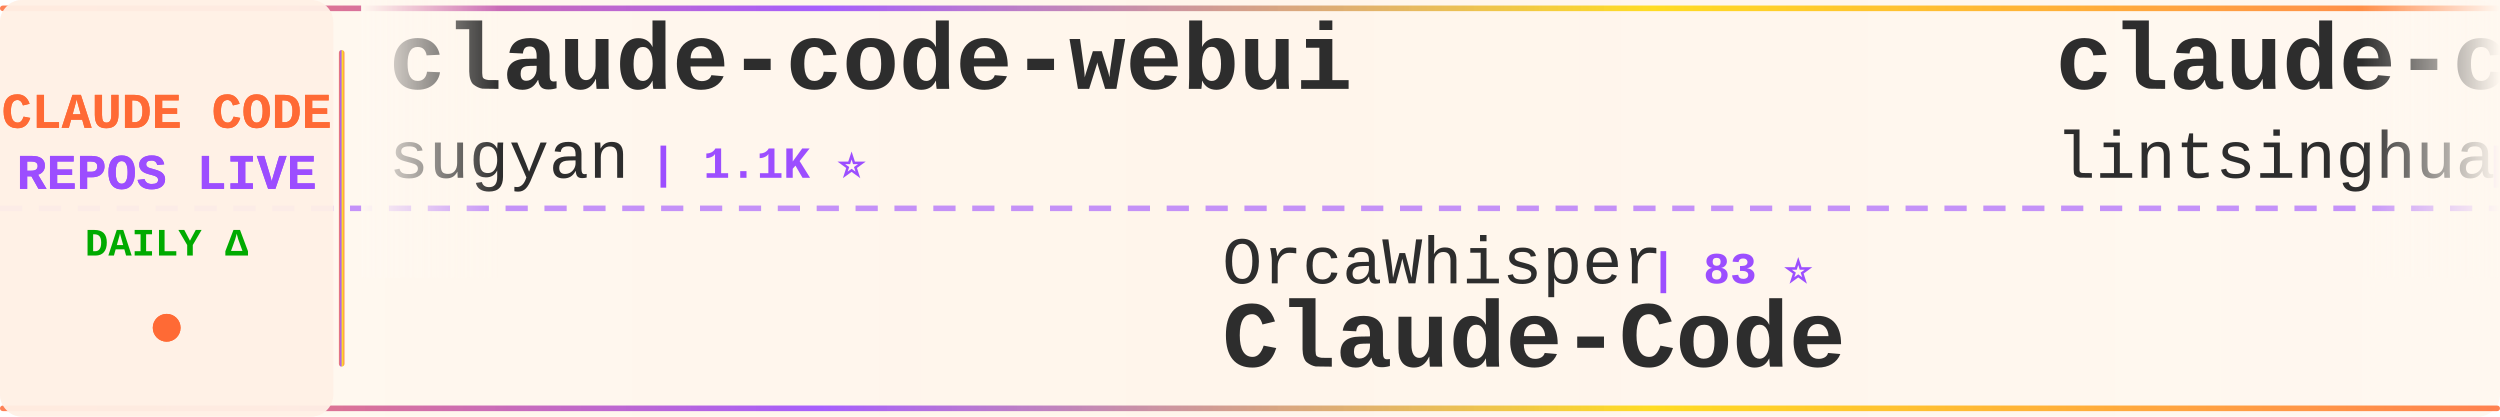
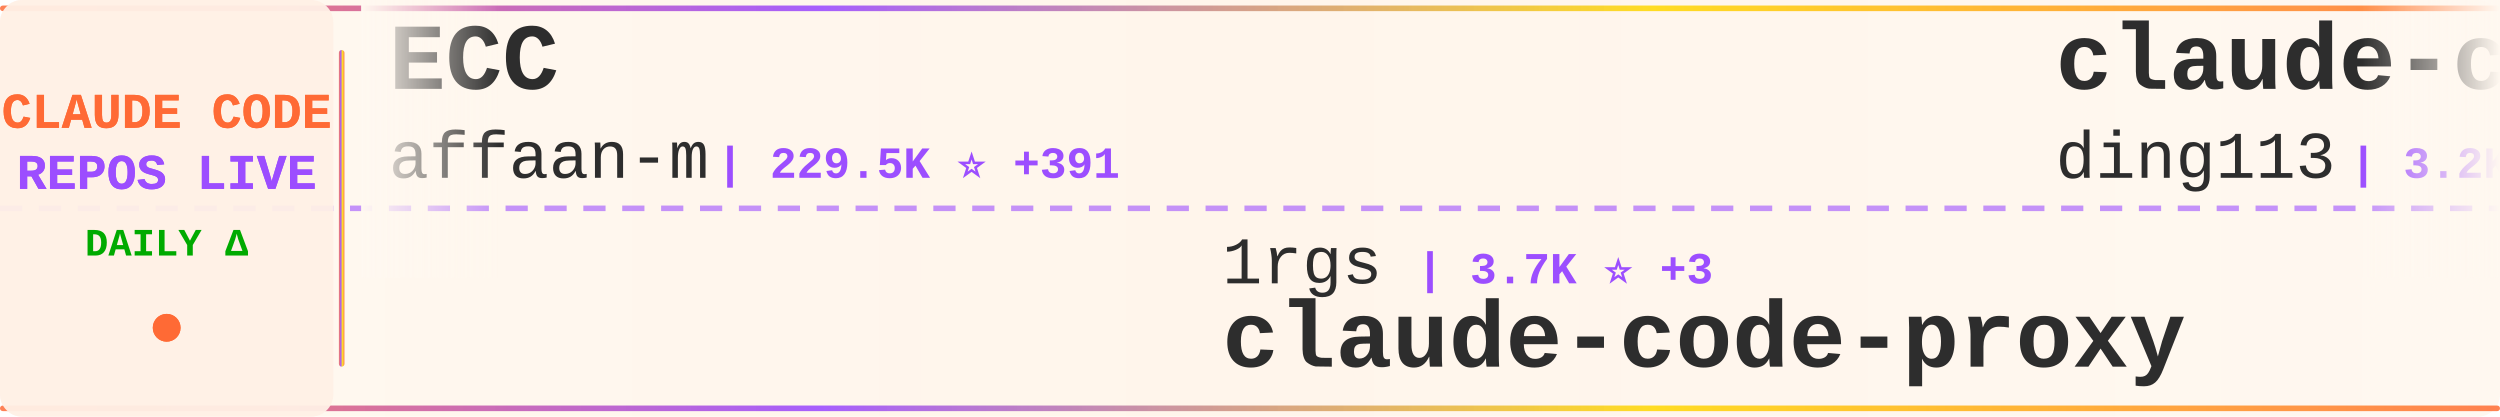
<svg xmlns="http://www.w3.org/2000/svg" width="900" height="150">
  <defs>
    <linearGradient id="tickerBg" x1="0%" y1="0%" x2="100%" y2="0%">
      <stop offset="0%" style="stop-color:#fff8f0;stop-opacity:0.98" />
      <stop offset="50%" style="stop-color:#fff5eb;stop-opacity:1" />
      <stop offset="100%" style="stop-color:#fff8f0;stop-opacity:0.98" />
    </linearGradient>
    <linearGradient id="borderGrad" x1="0%" y1="0%" x2="100%" y2="0%">
      <stop offset="0%" style="stop-color:#FF6B35;stop-opacity:0.85">
        <animate attributeName="stop-opacity" values="0.85;1;0.85" dur="2s" repeatCount="indefinite" />
      </stop>
      <stop offset="33%" style="stop-color:#9C4EFF;stop-opacity:0.9">
        <animate attributeName="stop-opacity" values="0.9;1;0.9" dur="2.2s" repeatCount="indefinite" />
      </stop>
      <stop offset="66%" style="stop-color:#FFD700;stop-opacity:0.85">
        <animate attributeName="stop-opacity" values="0.85;1;0.85" dur="1.8s" repeatCount="indefinite" />
      </stop>
      <stop offset="100%" style="stop-color:#FF6B35;stop-opacity:0.85">
        <animate attributeName="stop-opacity" values="0.85;1;0.85" dur="2s" repeatCount="indefinite" />
      </stop>
    </linearGradient>
    <filter id="textGlow">
      <feGaussianBlur stdDeviation="0.15" result="coloredBlur" />
      <feMerge>
        <feMergeNode in="coloredBlur" />
        <feMergeNode in="SourceGraphic" />
      </feMerge>
    </filter>
    <filter id="metricGlow">
      <feGaussianBlur stdDeviation="0.2" result="coloredBlur" />
      <feMerge>
        <feMergeNode in="coloredBlur" />
        <feMergeNode in="SourceGraphic" />
      </feMerge>
    </filter>
    <linearGradient id="leftFade" x1="0%" y1="0%" x2="100%" y2="0%">
      <stop offset="0%" style="stop-color:#fff8f0;stop-opacity:1" />
      <stop offset="100%" style="stop-color:#fff8f0;stop-opacity:0" />
    </linearGradient>
    <linearGradient id="rightFade" x1="0%" y1="0%" x2="100%" y2="0%">
      <stop offset="0%" style="stop-color:#fff8f0;stop-opacity:0" />
      <stop offset="100%" style="stop-color:#fff8f0;stop-opacity:1" />
    </linearGradient>
  </defs>
  <rect width="900" height="150" fill="url(#tickerBg)" rx="8" />
  <rect x="0" y="2" width="900" height="2" fill="url(#borderGrad)" rx="1" />
  <rect x="0" y="146" width="900" height="2" fill="url(#borderGrad)" rx="1" />
  <line x1="0" y1="75" x2="900" y2="75" stroke="#9C4EFF" stroke-width="2" stroke-dasharray="8 6" opacity="0.6" />
  <rect x="0" y="0" width="120" height="150" fill="#fff0e6" opacity="0.95" rx="8" />
  <text x="60" y="46" font-family="'Courier New', monospace" font-size="18" font-weight="bold" fill="#FF6B35" text-anchor="middle" filter="url(#textGlow)">
    CLAUDE CODE
  </text>
  <text x="60" y="68" font-family="'Courier New', monospace" font-size="18" font-weight="bold" fill="#9C4EFF" text-anchor="middle" filter="url(#textGlow)">
    REPOS LIVE
  </text>
  <text x="60" y="92" font-family="'Courier New', monospace" font-size="14" font-weight="bold" fill="#00aa00" text-anchor="middle">
    DAILY Δ
  </text>
  <circle cx="60" cy="118" r="5" fill="#FF6B35" filter="url(#metricGlow)">
    <animate attributeName="r" values="4;6;4" dur="1.5s" repeatCount="indefinite" />
    <animate attributeName="opacity" values="0.6;1;0.6" dur="1.5s" repeatCount="indefinite" />
  </circle>
  <rect x="122" y="18" width="2" height="114" fill="url(#borderGrad)" rx="1" />
  <clipPath id="tickerClip">
    <rect x="130" y="0" width="770" height="150" />
  </clipPath>
  <g clip-path="url(#tickerClip)">
    <g id="tickerItems">
      <animateTransform attributeName="transform" attributeType="XML" type="translate" from="0 0" to="-3000 0" dur="54s" repeatCount="indefinite" />
      <g transform="translate(0, 0)">
-         <text x="140" y="32" font-family="'Courier New', monospace" font-size="34" font-weight="bold" fill="#2d2d2d">claude-code-webui</text>
-         <text x="140" y="64" font-family="'Courier New', monospace" font-size="24" font-weight="normal" fill="#2d2d2d" opacity="1.0">sugyan</text>
-         <text x="234" y="64" font-family="'Courier New', monospace" font-size="16" font-weight="bold" fill="#9C4EFF"> | 1.1K ⭐</text>
+         <text x="140" y="32" font-family="'Courier New', monospace" font-size="34" font-weight="bold" fill="#2d2d2d">ECC</text>
+         <text x="140" y="64" font-family="'Courier New', monospace" font-size="24" font-weight="normal" fill="#2d2d2d" opacity="1.0">affaan-m</text>
+         <text x="258" y="64" font-family="'Courier New', monospace" font-size="16" font-weight="bold" fill="#9C4EFF"> | 229.5K ⭐ +391</text>
      </g>
      <g transform="translate(300, 0)">
-         <text x="140" y="102" font-family="'Courier New', monospace" font-size="24" font-weight="normal" fill="#2d2d2d" opacity="1.0">OrcaWhisper</text>
-         <text x="294" y="102" font-family="'Courier New', monospace" font-size="16" font-weight="bold" fill="#9C4EFF"> | 83 ⭐</text>
-         <text x="140" y="132" font-family="'Courier New', monospace" font-size="34" font-weight="bold" fill="#2d2d2d">Claude-Code</text>
+         <text x="140" y="102" font-family="'Courier New', monospace" font-size="24" font-weight="normal" fill="#2d2d2d" opacity="1.0">1rgs</text>
+         <text x="210" y="102" font-family="'Courier New', monospace" font-size="16" font-weight="bold" fill="#9C4EFF"> | 3.7K ⭐ +3</text>
+         <text x="140" y="132" font-family="'Courier New', monospace" font-size="34" font-weight="bold" fill="#2d2d2d">claude-code-proxy</text>
      </g>
      <g transform="translate(600, 0)">
-         <text x="140" y="32" font-family="'Courier New', monospace" font-size="34" font-weight="bold" fill="#2d2d2d">claude-code-book</text>
-         <text x="140" y="64" font-family="'Courier New', monospace" font-size="24" font-weight="normal" fill="#2d2d2d" opacity="1.0">lintsinghua</text>
-         <text x="294" y="64" font-family="'Courier New', monospace" font-size="16" font-weight="bold" fill="#9C4EFF"> | 3.9K ⭐ +13</text>
+         <text x="140" y="32" font-family="'Courier New', monospace" font-size="34" font-weight="bold" fill="#2d2d2d">claude-code-hub</text>
+         <text x="140" y="64" font-family="'Courier New', monospace" font-size="24" font-weight="normal" fill="#2d2d2d" opacity="1.0">ding113</text>
+         <text x="246" y="64" font-family="'Courier New', monospace" font-size="16" font-weight="bold" fill="#9C4EFF"> | 3.2K ⭐ +4</text>
      </g>
      <g transform="translate(900, 0)">
-         <text x="140" y="102" font-family="'Courier New', monospace" font-size="24" font-weight="normal" fill="#2d2d2d" opacity="1.0">Chachamaru127</text>
-         <text x="318" y="102" font-family="'Courier New', monospace" font-size="16" font-weight="bold" fill="#9C4EFF"> | 3.0K ⭐ +5</text>
-         <text x="140" y="132" font-family="'Courier New', monospace" font-size="34" font-weight="bold" fill="#2d2d2d">claude-code-harness</text>
+         <text x="140" y="102" font-family="'Courier New', monospace" font-size="24" font-weight="normal" fill="#2d2d2d" opacity="1.0">huangserva</text>
+         <text x="282" y="102" font-family="'Courier New', monospace" font-size="16" font-weight="bold" fill="#9C4EFF"> | 618 ⭐</text>
+         <text x="140" y="132" font-family="'Courier New', monospace" font-size="34" font-weight="bold" fill="#2d2d2d">claude-code-cli</text>
      </g>
      <g transform="translate(1200, 0)">
-         <text x="140" y="32" font-family="'Courier New', monospace" font-size="34" font-weight="bold" fill="#2d2d2d">learn-claude-code</text>
-         <text x="140" y="64" font-family="'Courier New', monospace" font-size="24" font-weight="normal" fill="#2d2d2d" opacity="1.0">shareAI-lab</text>
-         <text x="294" y="64" font-family="'Courier New', monospace" font-size="16" font-weight="bold" fill="#9C4EFF"> | 70.9K ⭐ +124</text>
+         <text x="140" y="32" font-family="'Courier New', monospace" font-size="34" font-weight="bold" fill="#2d2d2d">claude-code-source</text>
+         <text x="140" y="64" font-family="'Courier New', monospace" font-size="24" font-weight="normal" fill="#2d2d2d" opacity="1.0">hangsman</text>
+         <text x="258" y="64" font-family="'Courier New', monospace" font-size="16" font-weight="bold" fill="#9C4EFF"> | 787 ⭐</text>
      </g>
      <g transform="translate(1500, 0)">
-         <text x="140" y="102" font-family="'Courier New', monospace" font-size="24" font-weight="normal" fill="#2d2d2d" opacity="1.0">VILA-Lab</text>
-         <text x="258" y="102" font-family="'Courier New', monospace" font-size="16" font-weight="bold" fill="#9C4EFF"> | 1.9K ⭐ +8</text>
-         <text x="140" y="132" font-family="'Courier New', monospace" font-size="34" font-weight="bold" fill="#2d2d2d">Dive-into-Claude-Code</text>
+         <text x="140" y="102" font-family="'Courier New', monospace" font-size="24" font-weight="normal" fill="#2d2d2d" opacity="1.0">Maciek-roboblog</text>
+         <text x="342" y="102" font-family="'Courier New', monospace" font-size="16" font-weight="bold" fill="#9C4EFF"> | 8.4K ⭐ +6</text>
+         <text x="140" y="132" font-family="'Courier New', monospace" font-size="34" font-weight="bold" fill="#2d2d2d">Claude-Code-Usage-Monito...</text>
      </g>
      <g transform="translate(1800, 0)">
-         <text x="140" y="32" font-family="'Courier New', monospace" font-size="34" font-weight="bold" fill="#2d2d2d">ralph-claude-code</text>
-         <text x="140" y="64" font-family="'Courier New', monospace" font-size="24" font-weight="normal" fill="#2d2d2d" opacity="1.0">frankbria</text>
-         <text x="270" y="64" font-family="'Courier New', monospace" font-size="16" font-weight="bold" fill="#9C4EFF"> | 9.5K ⭐ +3</text>
-       </g>
-       <g transform="translate(2100, 0)">
-         <text x="140" y="102" font-family="'Courier New', monospace" font-size="24" font-weight="normal" fill="#2d2d2d" opacity="1.0">JrCx7scC</text>
-         <text x="258" y="102" font-family="'Courier New', monospace" font-size="16" font-weight="bold" fill="#9C4EFF"> | 371 ⭐</text>
-         <text x="140" y="132" font-family="'Courier New', monospace" font-size="34" font-weight="bold" fill="#2d2d2d">claude-code-source</text>
-       </g>
-       <g transform="translate(2400, 0)">
        <text x="140" y="32" font-family="'Courier New', monospace" font-size="34" font-weight="bold" fill="#2d2d2d">claude-code-tudou</text>
        <text x="140" y="64" font-family="'Courier New', monospace" font-size="24" font-weight="normal" fill="#2d2d2d" opacity="1.0">AICoderTudou</text>
        <text x="306" y="64" font-family="'Courier New', monospace" font-size="16" font-weight="bold" fill="#9C4EFF"> | 498 ⭐</text>
      </g>
+       <g transform="translate(2100, 0)">
+         <text x="140" y="102" font-family="'Courier New', monospace" font-size="24" font-weight="normal" fill="#2d2d2d" opacity="1.0">feiskyer</text>
+         <text x="258" y="102" font-family="'Courier New', monospace" font-size="16" font-weight="bold" fill="#9C4EFF"> | 1.6K ⭐ +3</text>
+         <text x="140" y="132" font-family="'Courier New', monospace" font-size="34" font-weight="bold" fill="#2d2d2d">claude-code-settings</text>
+       </g>
+       <g transform="translate(2400, 0)">
+         <text x="140" y="32" font-family="'Courier New', monospace" font-size="34" font-weight="bold" fill="#2d2d2d">Open-ClaudeCode</text>
+         <text x="140" y="64" font-family="'Courier New', monospace" font-size="24" font-weight="normal" fill="#2d2d2d" opacity="1.0">LING71671</text>
+         <text x="270" y="64" font-family="'Courier New', monospace" font-size="16" font-weight="bold" fill="#9C4EFF"> | 917 ⭐ +1</text>
+       </g>
      <g transform="translate(2700, 0)">
-         <text x="140" y="102" font-family="'Courier New', monospace" font-size="24" font-weight="normal" fill="#2d2d2d" opacity="1.0">ding113</text>
-         <text x="246" y="102" font-family="'Courier New', monospace" font-size="16" font-weight="bold" fill="#9C4EFF"> | 3.2K ⭐ +7</text>
-         <text x="140" y="132" font-family="'Courier New', monospace" font-size="34" font-weight="bold" fill="#2d2d2d">claude-code-hub</text>
+         <text x="140" y="102" font-family="'Courier New', monospace" font-size="24" font-weight="normal" fill="#2d2d2d" opacity="1.0">multica-ai</text>
+         <text x="282" y="102" font-family="'Courier New', monospace" font-size="16" font-weight="bold" fill="#9C4EFF"> | 191.9K ⭐ +464</text>
+         <text x="140" y="132" font-family="'Courier New', monospace" font-size="34" font-weight="bold" fill="#2d2d2d">andrej-karpathy-skills</text>
      </g>
      <g transform="translate(3000, 0)">
-         <text x="140" y="32" font-family="'Courier New', monospace" font-size="34" font-weight="bold" fill="#2d2d2d">claude-code-webui</text>
-         <text x="140" y="64" font-family="'Courier New', monospace" font-size="24" font-weight="normal" fill="#2d2d2d" opacity="1.0">sugyan</text>
-         <text x="234" y="64" font-family="'Courier New', monospace" font-size="16" font-weight="bold" fill="#9C4EFF"> | 1.1K ⭐</text>
+         <text x="140" y="32" font-family="'Courier New', monospace" font-size="34" font-weight="bold" fill="#2d2d2d">ECC</text>
+         <text x="140" y="64" font-family="'Courier New', monospace" font-size="24" font-weight="normal" fill="#2d2d2d" opacity="1.0">affaan-m</text>
+         <text x="258" y="64" font-family="'Courier New', monospace" font-size="16" font-weight="bold" fill="#9C4EFF"> | 229.5K ⭐ +391</text>
      </g>
      <g transform="translate(3300, 0)">
-         <text x="140" y="102" font-family="'Courier New', monospace" font-size="24" font-weight="normal" fill="#2d2d2d" opacity="1.0">OrcaWhisper</text>
-         <text x="294" y="102" font-family="'Courier New', monospace" font-size="16" font-weight="bold" fill="#9C4EFF"> | 83 ⭐</text>
-         <text x="140" y="132" font-family="'Courier New', monospace" font-size="34" font-weight="bold" fill="#2d2d2d">Claude-Code</text>
+         <text x="140" y="102" font-family="'Courier New', monospace" font-size="24" font-weight="normal" fill="#2d2d2d" opacity="1.0">1rgs</text>
+         <text x="210" y="102" font-family="'Courier New', monospace" font-size="16" font-weight="bold" fill="#9C4EFF"> | 3.7K ⭐ +3</text>
+         <text x="140" y="132" font-family="'Courier New', monospace" font-size="34" font-weight="bold" fill="#2d2d2d">claude-code-proxy</text>
      </g>
      <g transform="translate(3600, 0)">
-         <text x="140" y="32" font-family="'Courier New', monospace" font-size="34" font-weight="bold" fill="#2d2d2d">claude-code-book</text>
-         <text x="140" y="64" font-family="'Courier New', monospace" font-size="24" font-weight="normal" fill="#2d2d2d" opacity="1.0">lintsinghua</text>
-         <text x="294" y="64" font-family="'Courier New', monospace" font-size="16" font-weight="bold" fill="#9C4EFF"> | 3.9K ⭐ +13</text>
+         <text x="140" y="32" font-family="'Courier New', monospace" font-size="34" font-weight="bold" fill="#2d2d2d">claude-code-hub</text>
+         <text x="140" y="64" font-family="'Courier New', monospace" font-size="24" font-weight="normal" fill="#2d2d2d" opacity="1.0">ding113</text>
+         <text x="246" y="64" font-family="'Courier New', monospace" font-size="16" font-weight="bold" fill="#9C4EFF"> | 3.2K ⭐ +4</text>
      </g>
      <g transform="translate(3900, 0)">
-         <text x="140" y="102" font-family="'Courier New', monospace" font-size="24" font-weight="normal" fill="#2d2d2d" opacity="1.0">Chachamaru127</text>
-         <text x="318" y="102" font-family="'Courier New', monospace" font-size="16" font-weight="bold" fill="#9C4EFF"> | 3.0K ⭐ +5</text>
-         <text x="140" y="132" font-family="'Courier New', monospace" font-size="34" font-weight="bold" fill="#2d2d2d">claude-code-harness</text>
+         <text x="140" y="102" font-family="'Courier New', monospace" font-size="24" font-weight="normal" fill="#2d2d2d" opacity="1.0">huangserva</text>
+         <text x="282" y="102" font-family="'Courier New', monospace" font-size="16" font-weight="bold" fill="#9C4EFF"> | 618 ⭐</text>
+         <text x="140" y="132" font-family="'Courier New', monospace" font-size="34" font-weight="bold" fill="#2d2d2d">claude-code-cli</text>
      </g>
    </g>
  </g>
  <rect x="130" y="0" width="50" height="100" fill="url(#leftFade)" />
  <rect x="850" y="0" width="50" height="100" fill="url(#rightFade)" />
</svg>
